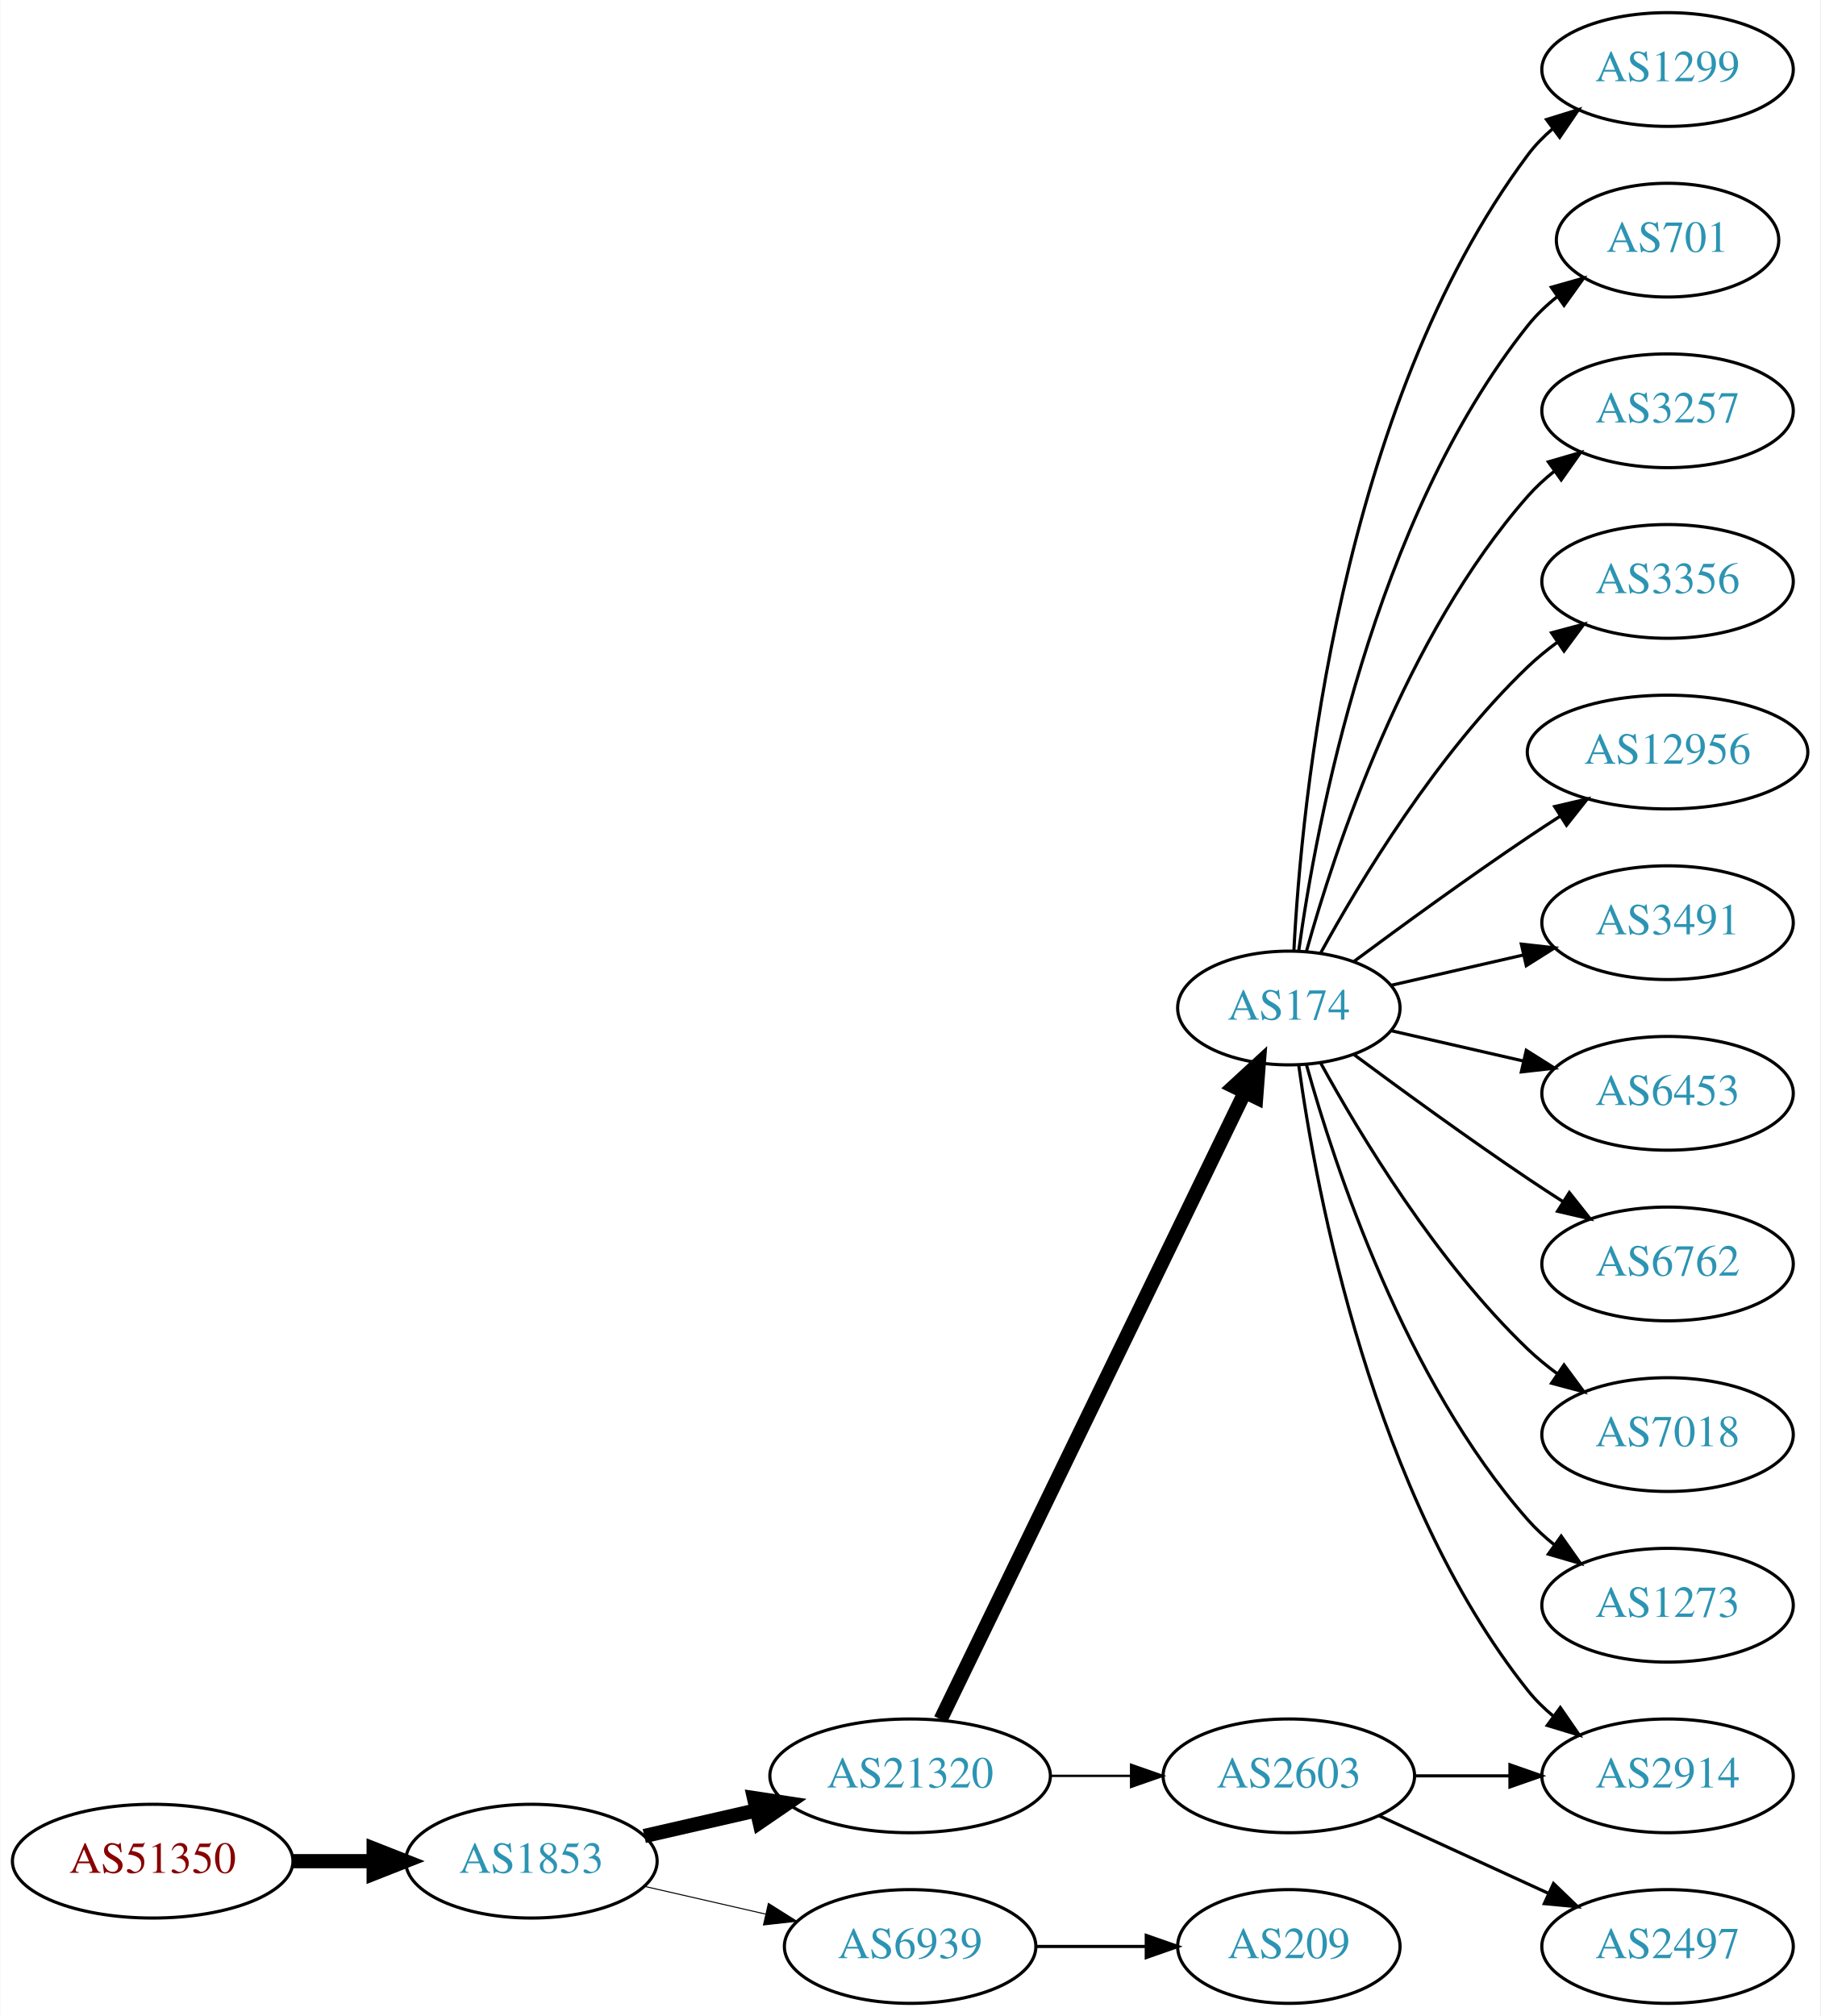
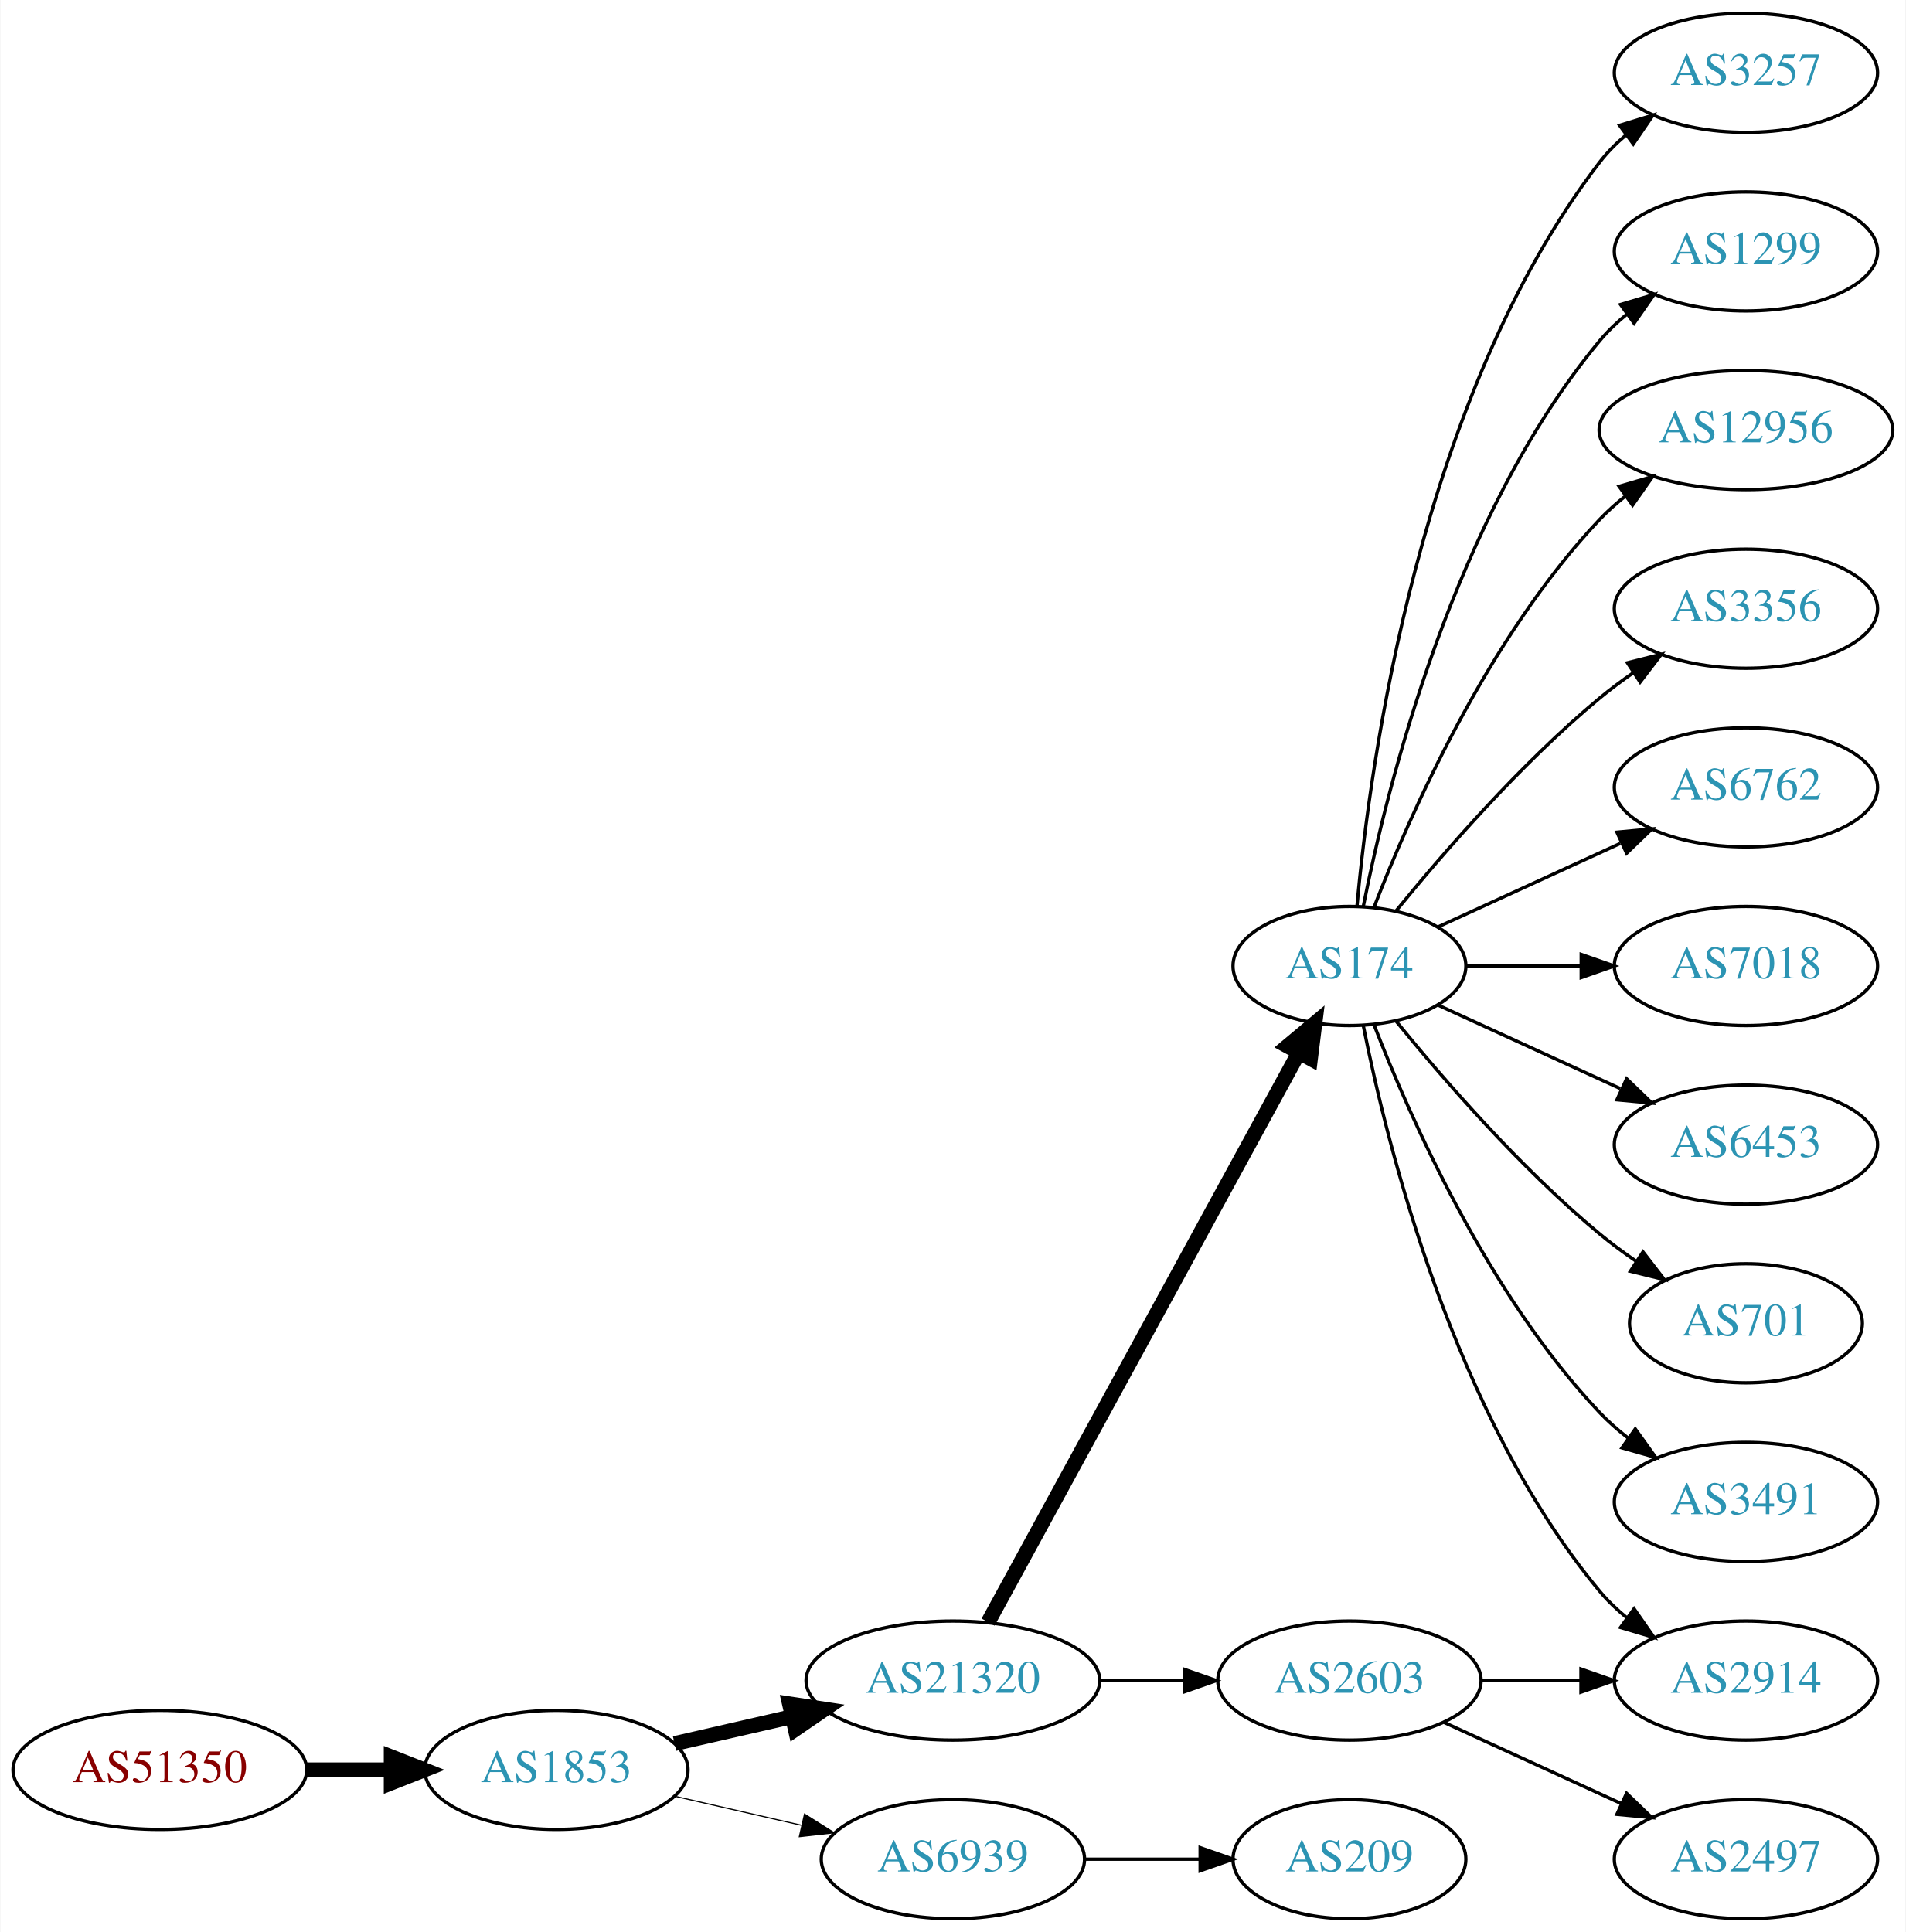
- <svg xmlns="http://www.w3.org/2000/svg" xmlns:xlink="http://www.w3.org/1999/xlink" width="576pt" height="638pt" viewBox="0.00 0.00 575.76 638.00">
-   <g id="graph0" class="graph" transform="scale(1 1) rotate(0) translate(4 634)">
-     <polygon fill="white" stroke="none" points="-4,4 -4,-634 571.762,-634 571.762,4 -4,4" />
+ <svg xmlns="http://www.w3.org/2000/svg" xmlns:xlink="http://www.w3.org/1999/xlink" width="576pt" height="584pt" viewBox="0.00 0.00 575.76 584.00">
+   <g id="graph0" class="graph" transform="scale(1 1) rotate(0) translate(4 580)">
+     <polygon fill="white" stroke="none" points="-4,4 -4,-580 571.762,-580 571.762,4 -4,4" />
    <g id="node1" class="node">
      <g id="a_node1">
        <a xlink:href="/asn/51350" xlink:title="AS51350 ~ Fachhochschule Technikum Wien [AT]">
          <ellipse fill="#ffffff" stroke="black" cx="44.196" cy="-45" rx="44.393" ry="18" />
          <text text-anchor="middle" x="44.196" y="-41.3" font-family="Times,serif" font-size="14.00" fill="#880000">AS51350</text>
        </a>
      </g>
    </g>
    <g id="node2" class="node">
      <g id="a_node2">
        <a xlink:href="/asn/1853" xlink:title="AS1853 ~ ACOnet Backbone [AT]">
          <ellipse fill="#ffffff" stroke="black" cx="164.039" cy="-45" rx="39.794" ry="18" />
          <text text-anchor="middle" x="164.039" y="-41.3" font-family="Times,serif" font-size="14.00" fill="#2c94b3">AS1853</text>
        </a>
      </g>
    </g>
    <g id="edge1" class="edge">
      <path fill="none" stroke="black" stroke-width="4.5" d="M88.407,-45C96.72,-45 105.482,-45 113.965,-45" />
      <polygon fill="black" stroke="black" stroke-width="4.5" points="114.123,-48.938 124.123,-45 114.123,-41.063 114.123,-48.938" />
    </g>
    <g id="node3" class="node">
      <g id="a_node3">
        <a xlink:href="/asn/21320" xlink:title="AS21320 ~ GEANT Vereniging [EU]">
          <ellipse fill="#ffffff" stroke="black" cx="283.881" cy="-72" rx="44.393" ry="18" />
          <text text-anchor="middle" x="283.881" y="-68.3" font-family="Times,serif" font-size="14.00" fill="#2c94b3">AS21320</text>
        </a>
      </g>
    </g>
    <g id="edge2" class="edge">
      <path fill="none" stroke="black" stroke-width="4.5" d="M199.758,-52.955C210.896,-55.507 223.432,-58.379 235.325,-61.104" />
      <polygon fill="black" stroke="black" stroke-width="4.5" points="234.492,-64.953 245.119,-63.348 236.251,-57.276 234.492,-64.953" />
    </g>
    <g id="node4" class="node">
      <g id="a_node4">
        <a xlink:href="/asn/6939" xlink:title="AS6939 ~ Hurricane Electric LLC [US]">
          <ellipse fill="#ffffff" stroke="black" cx="283.881" cy="-18" rx="39.794" ry="18" />
          <text text-anchor="middle" x="283.881" y="-14.3" font-family="Times,serif" font-size="14.00" fill="#2c94b3">AS6939</text>
        </a>
      </g>
    </g>
    <g id="edge3" class="edge">
-       <path fill="none" stroke="black" stroke-width="0.321" d="M199.758,-37.045C211.758,-34.296 225.379,-31.175 238.071,-28.267" />
-       <polygon fill="black" stroke="black" stroke-width="0.321" points="239.037,-31.636 248.003,-25.991 237.474,-24.813 239.037,-31.636" />
+       <path fill="none" stroke="black" stroke-width="0.346" d="M199.758,-37.045C211.758,-34.296 225.379,-31.175 238.071,-28.267" />
+       <polygon fill="black" stroke="black" stroke-width="0.346" points="239.037,-31.636 248.003,-25.991 237.474,-24.813 239.037,-31.636" />
    </g>
    <g id="node5" class="node">
      <g id="a_node5">
        <a xlink:href="/asn/174" xlink:title="AS174 ~ Cogent Communications [US]">
-           <ellipse fill="#ffffff" stroke="black" cx="403.724" cy="-315" rx="35.194" ry="18" />
-           <text text-anchor="middle" x="403.724" y="-311.3" font-family="Times,serif" font-size="14.00" fill="#2c94b3">AS174</text>
+           <ellipse fill="#ffffff" stroke="black" cx="403.724" cy="-288" rx="35.194" ry="18" />
+           <text text-anchor="middle" x="403.724" y="-284.3" font-family="Times,serif" font-size="14.00" fill="#2c94b3">AS174</text>
        </a>
      </g>
    </g>
    <g id="edge4" class="edge">
-       <path fill="none" stroke="black" stroke-width="4.5" d="M293.546,-89.868C314.027,-132.101 365.514,-238.272 389.74,-288.227" />
-       <polygon fill="black" stroke="black" stroke-width="4.5" points="386.298,-290.154 394.205,-297.433 393.384,-286.717 386.298,-290.154" />
+       <path fill="none" stroke="black" stroke-width="4.5" d="M294.525,-89.676C315.258,-127.679 364.161,-217.316 388.479,-261.89" />
+       <polygon fill="black" stroke="black" stroke-width="4.5" points="385.03,-263.791 393.276,-270.683 391.944,-260.019 385.03,-263.791" />
    </g>
    <g id="node6" class="node">
      <g id="a_node6">
        <a xlink:href="/asn/2603" xlink:title="AS2603 ~ NORDUnet [NO]">
          <ellipse fill="#ffffff" stroke="black" cx="403.724" cy="-72" rx="39.794" ry="18" />
          <text text-anchor="middle" x="403.724" y="-68.3" font-family="Times,serif" font-size="14.00" fill="#2c94b3">AS2603</text>
        </a>
      </g>
    </g>
    <g id="edge5" class="edge">
-       <path fill="none" stroke="black" stroke-width="0.75" d="M328.092,-72C336.405,-72 345.168,-72 353.65,-72" />
-       <polygon fill="black" stroke="black" stroke-width="0.75" points="353.809,-75.5 363.809,-72 353.809,-68.5 353.809,-75.5" />
-     </g>
-     <g id="node19" class="node">
-       <g id="a_node19">
+       <path fill="none" stroke="black" stroke-width="0.818" d="M328.092,-72C336.405,-72 345.168,-72 353.65,-72" />
+       <polygon fill="black" stroke="black" stroke-width="0.818" points="353.809,-75.5 363.809,-72 353.809,-68.5 353.809,-75.5" />
+     </g>
+     <g id="node18" class="node">
+       <g id="a_node18">
        <a xlink:href="/asn/209" xlink:title="AS209 ~ CenturyLink Communications, LLC [US]">
          <ellipse fill="#ffffff" stroke="black" cx="403.724" cy="-18" rx="35.194" ry="18" />
          <text text-anchor="middle" x="403.724" y="-14.3" font-family="Times,serif" font-size="14.00" fill="#2c94b3">AS209</text>
        </a>
      </g>
    </g>
-     <g id="edge19" class="edge">
+     <g id="edge18" class="edge">
      <path fill="none" stroke="black" d="M323.794,-18C334.881,-18 347.04,-18 358.422,-18" />
      <polygon fill="black" stroke="black" points="358.604,-21.5 368.604,-18 358.604,-14.5 358.604,-21.5" />
    </g>
    <g id="node7" class="node">
      <g id="a_node7">
-         <a xlink:href="/asn/1299" xlink:title="AS1299 ~ Telia Carrier [EU]">
-           <ellipse fill="#ffffff" stroke="black" cx="523.566" cy="-612" rx="39.794" ry="18" />
-           <text text-anchor="middle" x="523.566" y="-608.3" font-family="Times,serif" font-size="14.00" fill="#2c94b3">AS1299</text>
+         <a xlink:href="/asn/3257" xlink:title="AS3257 ~ GTT [DE]">
+           <ellipse fill="#ffffff" stroke="black" cx="523.566" cy="-558" rx="39.794" ry="18" />
+           <text text-anchor="middle" x="523.566" y="-554.3" font-family="Times,serif" font-size="14.00" fill="#2c94b3">AS3257</text>
        </a>
      </g>
    </g>
    <g id="edge6" class="edge">
-       <path fill="none" stroke="black" d="M405.316,-333.023C407.692,-379.412 419.61,-504.893 479.37,-585 481.618,-588.013 484.309,-590.769 487.236,-593.272" />
-       <polygon fill="black" stroke="black" points="485.267,-596.169 495.388,-599.303 489.431,-590.542 485.267,-596.169" />
+       <path fill="none" stroke="black" d="M406.008,-306.117C409.906,-349.332 424.923,-460.131 479.37,-531 481.66,-533.981 484.38,-536.716 487.325,-539.205" />
+       <polygon fill="black" stroke="black" points="485.371,-542.113 495.501,-545.218 489.518,-536.473 485.371,-542.113" />
    </g>
    <g id="node8" class="node">
      <g id="a_node8">
-         <a xlink:href="/asn/701" xlink:title="AS701 ~ UUNET [US]">
-           <ellipse fill="#ffffff" stroke="black" cx="523.566" cy="-558" rx="35.194" ry="18" />
-           <text text-anchor="middle" x="523.566" y="-554.3" font-family="Times,serif" font-size="14.00" fill="#2c94b3">AS701</text>
+         <a xlink:href="/asn/1299" xlink:title="AS1299 ~ Telia Carrier [EU]">
+           <ellipse fill="#ffffff" stroke="black" cx="523.566" cy="-504" rx="39.794" ry="18" />
+           <text text-anchor="middle" x="523.566" y="-500.3" font-family="Times,serif" font-size="14.00" fill="#2c94b3">AS1299</text>
        </a>
      </g>
    </g>
    <g id="edge7" class="edge">
-       <path fill="none" stroke="black" d="M406.863,-333.17C412.363,-372.974 430.189,-469.233 479.37,-531 482.035,-534.347 485.235,-537.393 488.673,-540.132" />
-       <polygon fill="black" stroke="black" points="486.791,-543.087 496.987,-545.965 490.811,-537.357 486.791,-543.087" />
+       <path fill="none" stroke="black" d="M407.922,-306.073C415.086,-342.141 435.36,-424.125 479.37,-477 481.775,-479.889 484.571,-482.563 487.564,-485.013" />
+       <polygon fill="black" stroke="black" points="485.652,-487.95 495.807,-490.973 489.754,-482.277 485.652,-487.95" />
    </g>
    <g id="node9" class="node">
      <g id="a_node9">
-         <a xlink:href="/asn/3257" xlink:title="AS3257 ~ GTT [DE]">
-           <ellipse fill="#ffffff" stroke="black" cx="523.566" cy="-504" rx="39.794" ry="18" />
-           <text text-anchor="middle" x="523.566" y="-500.3" font-family="Times,serif" font-size="14.00" fill="#2c94b3">AS3257</text>
+         <a xlink:href="/asn/12956" xlink:title="AS12956 ~ TELXIUS [ES]">
+           <ellipse fill="#ffffff" stroke="black" cx="523.566" cy="-450" rx="44.393" ry="18" />
+           <text text-anchor="middle" x="523.566" y="-446.3" font-family="Times,serif" font-size="14.00" fill="#2c94b3">AS12956</text>
        </a>
      </g>
    </g>
    <g id="edge8" class="edge">
-       <path fill="none" stroke="black" d="M409.297,-332.946C418.202,-364.995 440.487,-432.842 479.37,-477 481.854,-479.821 484.704,-482.449 487.729,-484.871" />
-       <polygon fill="black" stroke="black" points="485.847,-487.828 496.019,-490.791 489.915,-482.131 485.847,-487.828" />
+       <path fill="none" stroke="black" d="M411.247,-305.994C421.997,-333.728 445.655,-387.429 479.37,-423 481.754,-425.515 484.421,-427.893 487.227,-430.117" />
+       <polygon fill="black" stroke="black" points="485.221,-432.985 495.389,-435.961 489.296,-427.293 485.221,-432.985" />
    </g>
    <g id="node10" class="node">
      <g id="a_node10">
        <a xlink:href="/asn/3356" xlink:title="AS3356 ~ Level 3 Parent, LLC [US]">
-           <ellipse fill="#ffffff" stroke="black" cx="523.566" cy="-450" rx="39.794" ry="18" />
-           <text text-anchor="middle" x="523.566" y="-446.3" font-family="Times,serif" font-size="14.00" fill="#2c94b3">AS3356</text>
+           <ellipse fill="#ffffff" stroke="black" cx="523.566" cy="-396" rx="39.794" ry="18" />
+           <text text-anchor="middle" x="523.566" y="-392.3" font-family="Times,serif" font-size="14.00" fill="#2c94b3">AS3356</text>
        </a>
      </g>
    </g>
    <g id="edge9" class="edge">
-       <path fill="none" stroke="black" d="M413.75,-332.321C426.233,-355.1 450.523,-395.453 479.37,-423 482.238,-425.739 485.427,-428.347 488.736,-430.785" />
-       <polygon fill="black" stroke="black" points="486.86,-433.742 497.096,-436.477 490.8,-427.956 486.86,-433.742" />
+       <path fill="none" stroke="black" d="M417.881,-304.743C431.967,-322.039 455.525,-349.223 479.37,-369 482.587,-371.668 486.087,-374.27 489.658,-376.741" />
+       <polygon fill="black" stroke="black" points="487.735,-379.666 498.014,-382.236 491.581,-373.817 487.735,-379.666" />
    </g>
    <g id="node11" class="node">
      <g id="a_node11">
-         <a xlink:href="/asn/12956" xlink:title="AS12956 ~ TELXIUS [ES]">
-           <ellipse fill="#ffffff" stroke="black" cx="523.566" cy="-396" rx="44.393" ry="18" />
-           <text text-anchor="middle" x="523.566" y="-392.3" font-family="Times,serif" font-size="14.00" fill="#2c94b3">AS12956</text>
+         <a xlink:href="/asn/6762" xlink:title="AS6762 ~ TELECOM ITALIA SPARKLE S.p.A. [IT]">
+           <ellipse fill="#ffffff" stroke="black" cx="523.566" cy="-342" rx="39.794" ry="18" />
+           <text text-anchor="middle" x="523.566" y="-338.3" font-family="Times,serif" font-size="14.00" fill="#2c94b3">AS6762</text>
        </a>
      </g>
    </g>
    <g id="edge10" class="edge">
-       <path fill="none" stroke="black" d="M424.425,-329.81C439.327,-340.875 460.396,-356.228 479.37,-369 482.66,-371.215 486.123,-373.482 489.597,-375.715" />
-       <polygon fill="black" stroke="black" points="487.845,-378.748 498.165,-381.148 491.594,-372.837 487.845,-378.748" />
+       <path fill="none" stroke="black" d="M430.585,-299.851C446.705,-307.238 467.708,-316.862 485.573,-325.048" />
+       <polygon fill="black" stroke="black" points="484.575,-328.441 495.125,-329.425 487.492,-322.077 484.575,-328.441" />
    </g>
    <g id="node12" class="node">
      <g id="a_node12">
-         <a xlink:href="/asn/3491" xlink:title="AS3491 ~ PCCW Global, Inc. [US]">
-           <ellipse fill="#ffffff" stroke="black" cx="523.566" cy="-342" rx="39.794" ry="18" />
-           <text text-anchor="middle" x="523.566" y="-338.3" font-family="Times,serif" font-size="14.00" fill="#2c94b3">AS3491</text>
-         </a>
-       </g>
-     </g>
-     <g id="edge11" class="edge">
-       <path fill="none" stroke="black" d="M435.994,-322.165C448.833,-325.106 463.938,-328.567 477.905,-331.767" />
-       <polygon fill="black" stroke="black" points="477.297,-335.219 487.826,-334.04 478.86,-328.395 477.297,-335.219" />
-     </g>
-     <g id="node13" class="node">
-       <g id="a_node13">
-         <a xlink:href="/asn/6453" xlink:title="AS6453 ~ TATA COMMUNICATIONS (AMERICA) INC [US]">
-           <ellipse fill="#ffffff" stroke="black" cx="523.566" cy="-288" rx="39.794" ry="18" />
-           <text text-anchor="middle" x="523.566" y="-284.3" font-family="Times,serif" font-size="14.00" fill="#2c94b3">AS6453</text>
-         </a>
-       </g>
-     </g>
-     <g id="edge12" class="edge">
-       <path fill="none" stroke="black" d="M435.994,-307.835C448.833,-304.894 463.938,-301.433 477.905,-298.233" />
-       <polygon fill="black" stroke="black" points="478.86,-301.605 487.826,-295.96 477.297,-294.781 478.86,-301.605" />
-     </g>
-     <g id="node14" class="node">
-       <g id="a_node14">
-         <a xlink:href="/asn/6762" xlink:title="AS6762 ~ TELECOM ITALIA SPARKLE S.p.A. [IT]">
-           <ellipse fill="#ffffff" stroke="black" cx="523.566" cy="-234" rx="39.794" ry="18" />
-           <text text-anchor="middle" x="523.566" y="-230.3" font-family="Times,serif" font-size="14.00" fill="#2c94b3">AS6762</text>
-         </a>
-       </g>
-     </g>
-     <g id="edge13" class="edge">
-       <path fill="none" stroke="black" d="M424.425,-300.19C439.327,-289.125 460.396,-273.772 479.37,-261 482.919,-258.611 486.67,-256.161 490.418,-253.758" />
-       <polygon fill="black" stroke="black" points="492.486,-256.591 499.067,-248.288 488.744,-250.675 492.486,-256.591" />
-     </g>
-     <g id="node15" class="node">
-       <g id="a_node15">
        <a xlink:href="/asn/2914" xlink:title="AS2914 ~ NTT America, Inc. [US]">
          <ellipse fill="#ffffff" stroke="black" cx="523.566" cy="-72" rx="39.794" ry="18" />
          <text text-anchor="middle" x="523.566" y="-68.3" font-family="Times,serif" font-size="14.00" fill="#2c94b3">AS2914</text>
        </a>
      </g>
    </g>
+     <g id="edge11" class="edge">
+       <path fill="none" stroke="black" d="M407.922,-269.927C415.086,-233.859 435.36,-151.875 479.37,-99 481.775,-96.111 484.571,-93.437 487.564,-90.987" />
+       <polygon fill="black" stroke="black" points="489.754,-93.722 495.807,-85.027 485.652,-88.05 489.754,-93.722" />
+     </g>
+     <g id="node13" class="node">
+       <g id="a_node13">
+         <a xlink:href="/asn/7018" xlink:title="AS7018 ~ AT&amp;T Services, Inc. [US]">
+           <ellipse fill="#ffffff" stroke="black" cx="523.566" cy="-288" rx="39.794" ry="18" />
+           <text text-anchor="middle" x="523.566" y="-284.3" font-family="Times,serif" font-size="14.00" fill="#2c94b3">AS7018</text>
+         </a>
+       </g>
+     </g>
+     <g id="edge12" class="edge">
+       <path fill="none" stroke="black" d="M439.125,-288C449.949,-288 462.117,-288 473.744,-288" />
+       <polygon fill="black" stroke="black" points="473.775,-291.5 483.775,-288 473.775,-284.5 473.775,-291.5" />
+     </g>
+     <g id="node14" class="node">
+       <g id="a_node14">
+         <a xlink:href="/asn/6453" xlink:title="AS6453 ~ TATA COMMUNICATIONS (AMERICA) INC [US]">
+           <ellipse fill="#ffffff" stroke="black" cx="523.566" cy="-234" rx="39.794" ry="18" />
+           <text text-anchor="middle" x="523.566" y="-230.3" font-family="Times,serif" font-size="14.00" fill="#2c94b3">AS6453</text>
+         </a>
+       </g>
+     </g>
+     <g id="edge13" class="edge">
+       <path fill="none" stroke="black" d="M430.585,-276.149C446.705,-268.762 467.708,-259.138 485.573,-250.952" />
+       <polygon fill="black" stroke="black" points="487.492,-253.923 495.125,-246.575 484.575,-247.559 487.492,-253.923" />
+     </g>
+     <g id="node15" class="node">
+       <g id="a_node15">
+         <a xlink:href="/asn/701" xlink:title="AS701 ~ UUNET [US]">
+           <ellipse fill="#ffffff" stroke="black" cx="523.566" cy="-180" rx="35.194" ry="18" />
+           <text text-anchor="middle" x="523.566" y="-176.3" font-family="Times,serif" font-size="14.00" fill="#2c94b3">AS701</text>
+         </a>
+       </g>
+     </g>
    <g id="edge14" class="edge">
-       <path fill="none" stroke="black" d="M406.863,-296.83C412.363,-257.026 430.189,-160.767 479.37,-99 481.711,-96.06 484.466,-93.351 487.432,-90.879" />
-       <polygon fill="black" stroke="black" points="489.624,-93.612 495.638,-84.89 485.497,-87.958 489.624,-93.612" />
+       <path fill="none" stroke="black" d="M417.881,-271.257C431.967,-253.961 455.525,-226.777 479.37,-207 482.833,-204.128 486.626,-201.331 490.48,-198.692" />
+       <polygon fill="black" stroke="black" points="492.442,-201.592 498.913,-193.203 488.623,-195.725 492.442,-201.592" />
    </g>
    <g id="node16" class="node">
      <g id="a_node16">
-         <a xlink:href="/asn/7018" xlink:title="AS7018 ~ AT&amp;T Services, Inc. [US]">
-           <ellipse fill="#ffffff" stroke="black" cx="523.566" cy="-180" rx="39.794" ry="18" />
-           <text text-anchor="middle" x="523.566" y="-176.3" font-family="Times,serif" font-size="14.00" fill="#2c94b3">AS7018</text>
+         <a xlink:href="/asn/3491" xlink:title="AS3491 ~ PCCW Global, Inc. [US]">
+           <ellipse fill="#ffffff" stroke="black" cx="523.566" cy="-126" rx="39.794" ry="18" />
+           <text text-anchor="middle" x="523.566" y="-122.3" font-family="Times,serif" font-size="14.00" fill="#2c94b3">AS3491</text>
        </a>
      </g>
    </g>
    <g id="edge15" class="edge">
-       <path fill="none" stroke="black" d="M413.75,-297.679C426.233,-274.9 450.523,-234.547 479.37,-207 482.238,-204.261 485.427,-201.653 488.736,-199.215" />
-       <polygon fill="black" stroke="black" points="490.8,-202.044 497.096,-193.523 486.86,-196.258 490.8,-202.044" />
-     </g>
-     <g id="node17" class="node">
-       <g id="a_node17">
-         <a xlink:href="/asn/1273" xlink:title="AS1273 ~ Vodafone Group PLC [EU]">
-           <ellipse fill="#ffffff" stroke="black" cx="523.566" cy="-126" rx="39.794" ry="18" />
-           <text text-anchor="middle" x="523.566" y="-122.3" font-family="Times,serif" font-size="14.00" fill="#2c94b3">AS1273</text>
-         </a>
-       </g>
-     </g>
-     <g id="edge16" class="edge">
-       <path fill="none" stroke="black" d="M409.297,-297.054C418.202,-265.005 440.487,-197.158 479.37,-153 481.854,-150.179 484.704,-147.551 487.729,-145.129" />
-       <polygon fill="black" stroke="black" points="489.915,-147.869 496.019,-139.209 485.847,-142.172 489.915,-147.869" />
+       <path fill="none" stroke="black" d="M411.247,-270.006C421.997,-242.272 445.655,-188.571 479.37,-153 481.956,-150.272 484.874,-147.706 487.942,-145.323" />
+       <polygon fill="black" stroke="black" points="490.12,-148.07 496.29,-139.457 486.096,-142.342 490.12,-148.07" />
    </g>
    <g id="edge17" class="edge">
      <path fill="none" stroke="black" d="M443.636,-72C453.19,-72 463.539,-72 473.502,-72" />
      <polygon fill="black" stroke="black" points="473.695,-75.5 483.695,-72 473.694,-68.5 473.695,-75.5" />
    </g>
-     <g id="node18" class="node">
-       <g id="a_node18">
+     <g id="node17" class="node">
+       <g id="a_node17">
        <a xlink:href="/asn/2497" xlink:title="AS2497 ~ Internet Initiative Japan Inc. [JP]">
          <ellipse fill="#ffffff" stroke="black" cx="523.566" cy="-18" rx="39.794" ry="18" />
          <text text-anchor="middle" x="523.566" y="-14.3" font-family="Times,serif" font-size="14.00" fill="#2c94b3">AS2497</text>
        </a>
      </g>
    </g>
-     <g id="edge18" class="edge">
+     <g id="edge16" class="edge">
      <path fill="none" stroke="black" d="M432.353,-59.339C448.31,-52.027 468.58,-42.739 485.863,-34.819" />
      <polygon fill="black" stroke="black" points="487.478,-37.929 495.111,-30.581 484.562,-31.565 487.478,-37.929" />
    </g>
  </g>
</svg>
